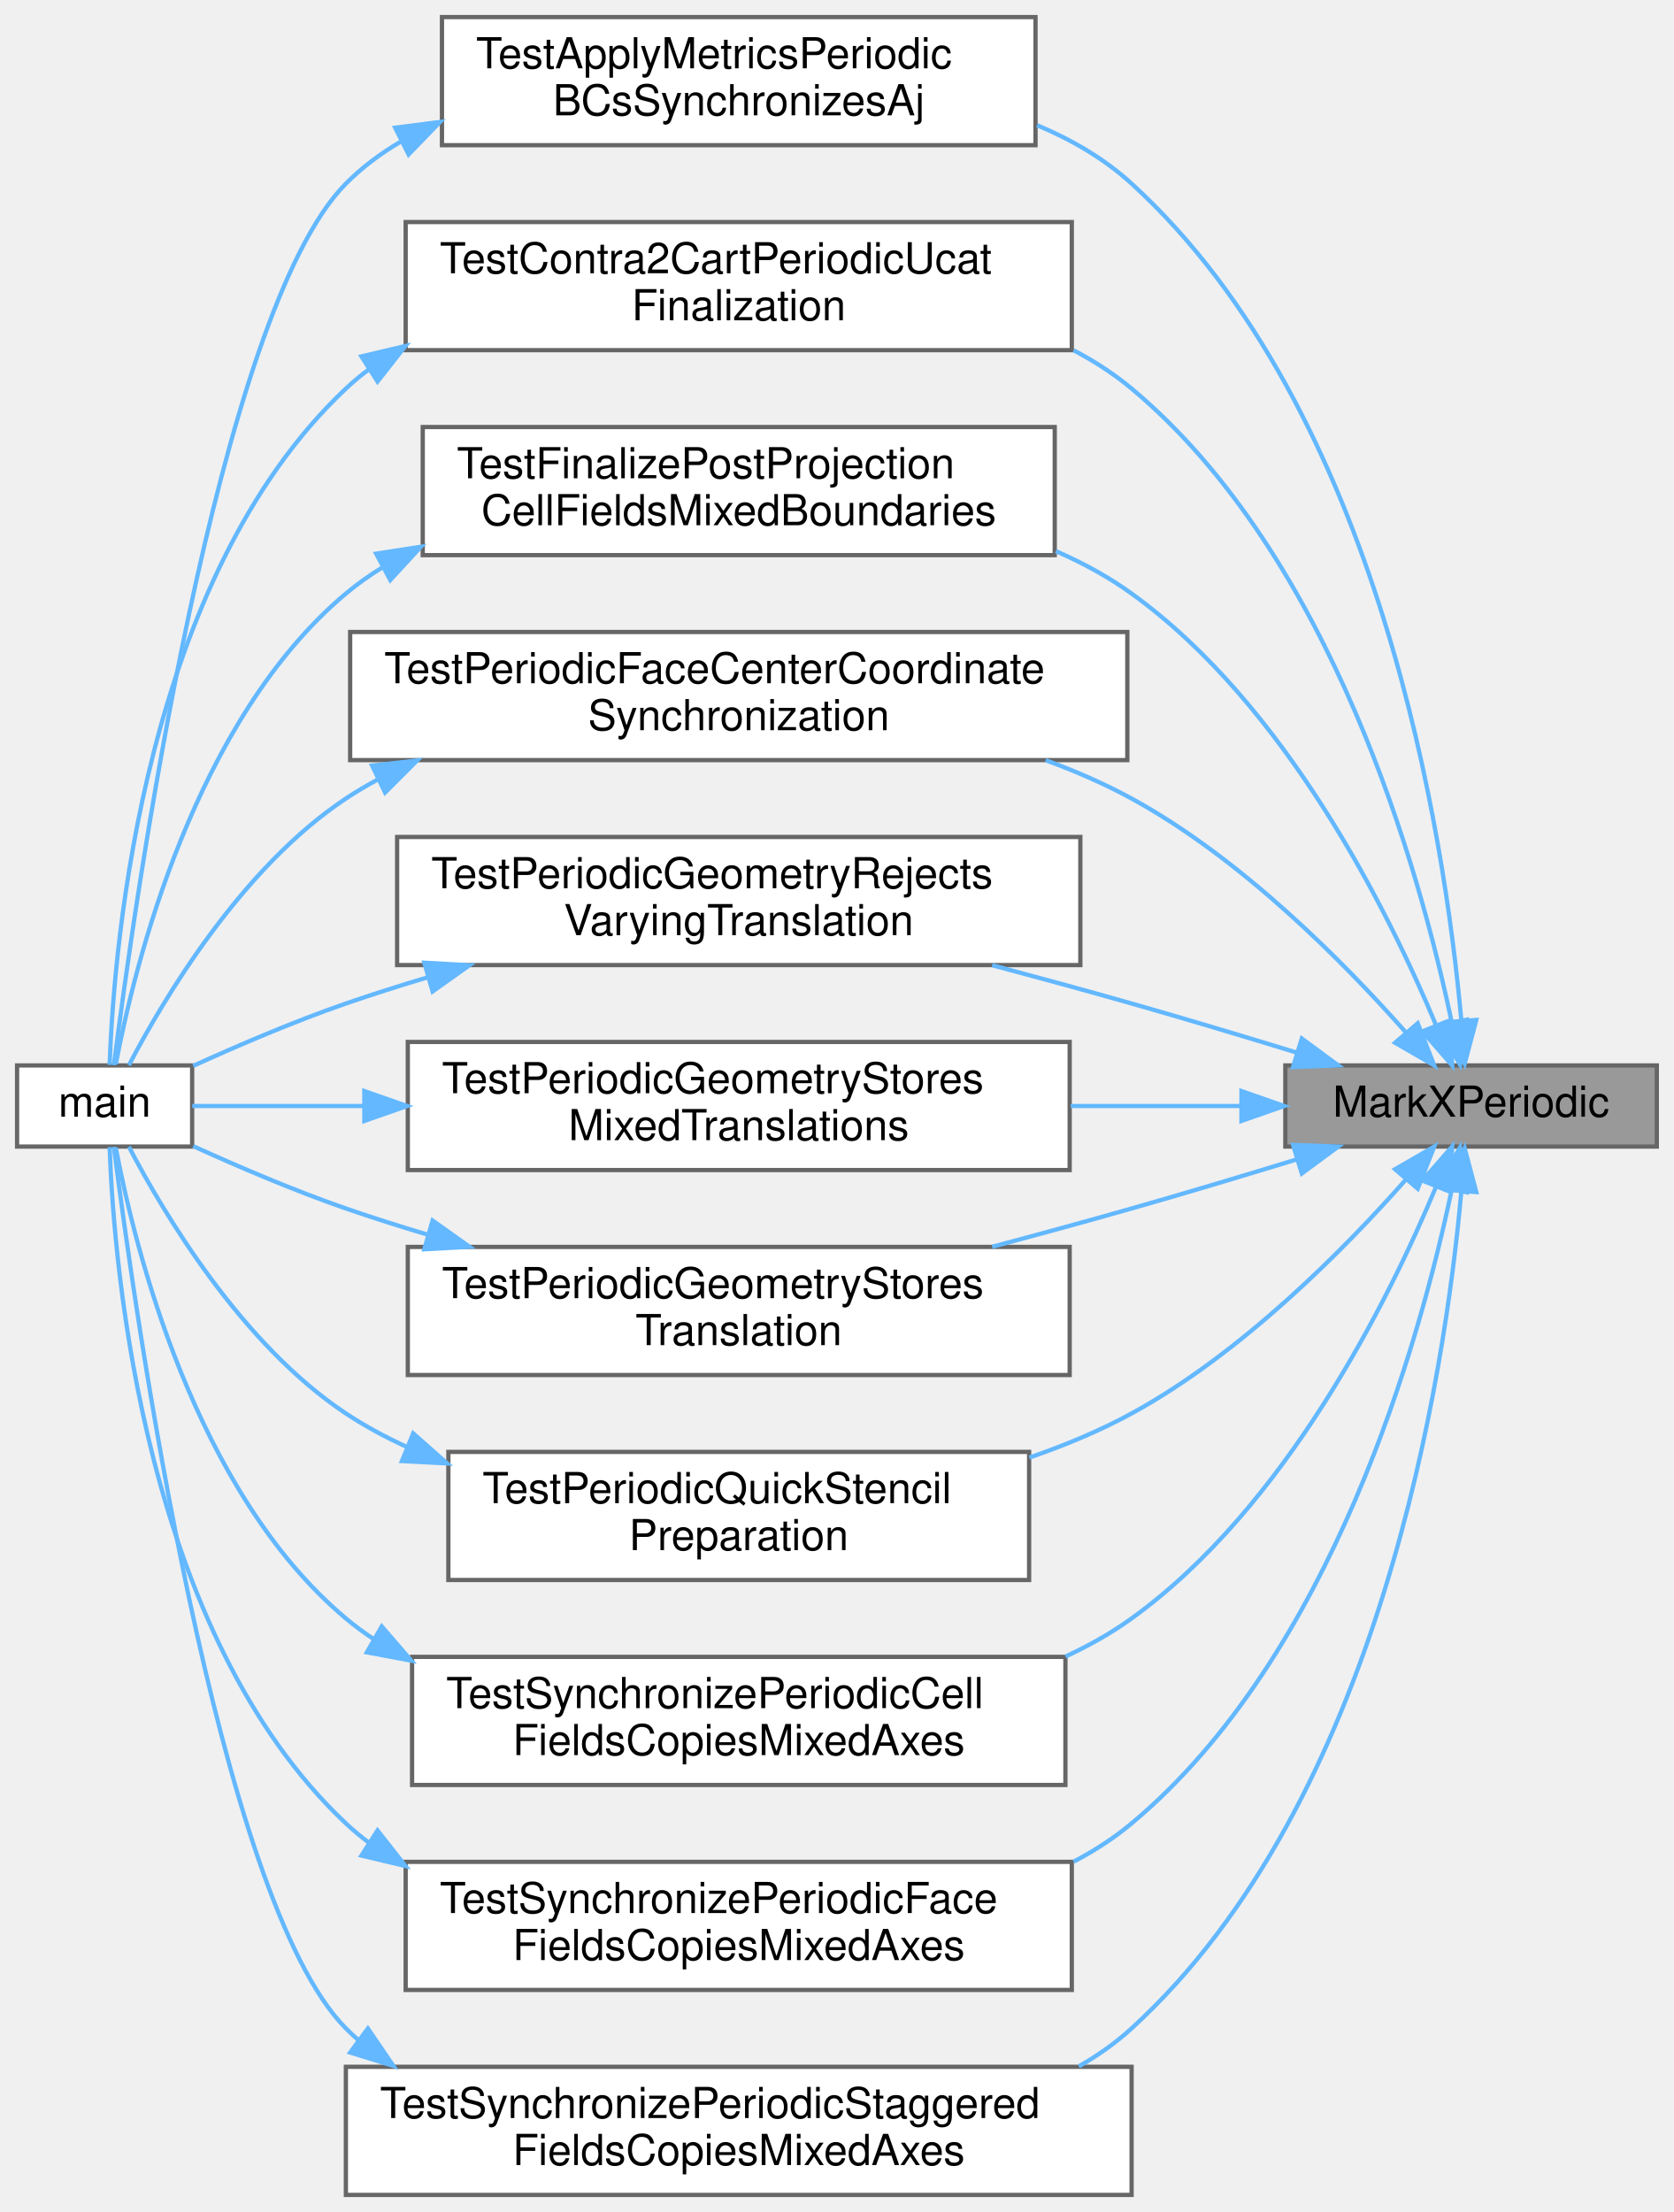
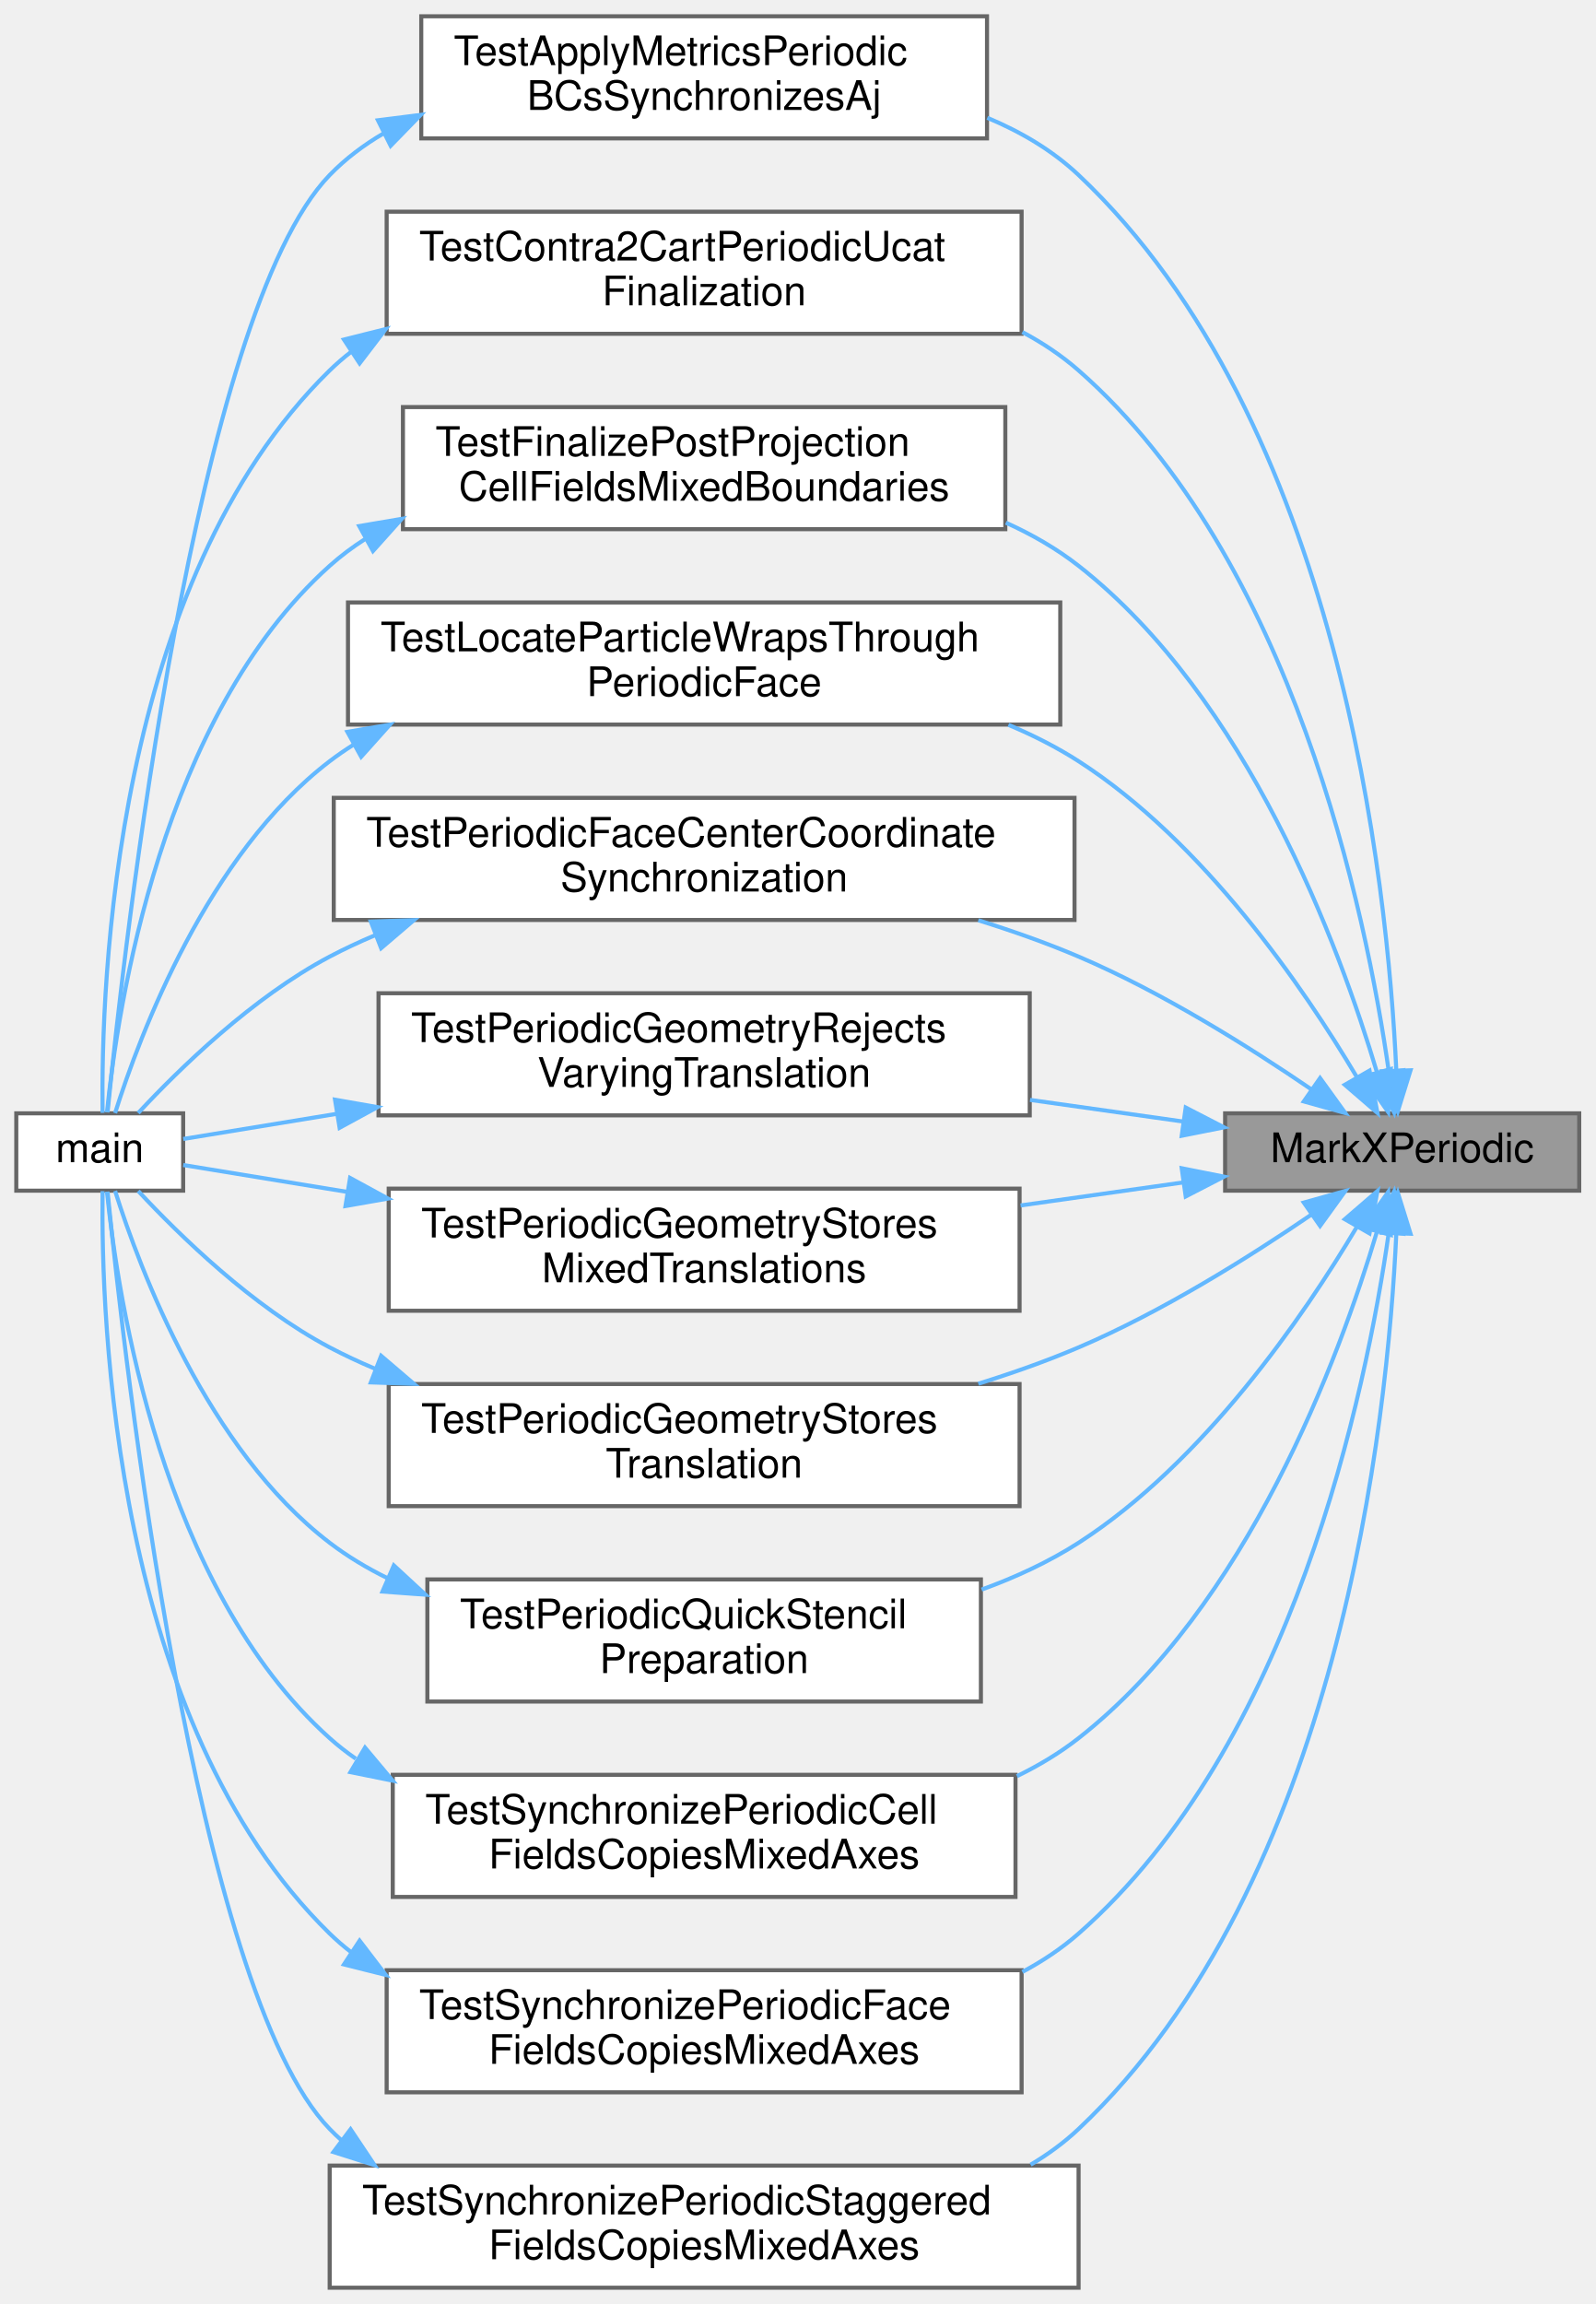
- <svg xmlns="http://www.w3.org/2000/svg" xmlns:xlink="http://www.w3.org/1999/xlink" width="392pt" height="518pt" viewBox="0.00 0.00 392.00 518.00">
-   <g id="graph0" class="graph" transform="scale(1 1) rotate(0) translate(4 514)">
+ <svg xmlns="http://www.w3.org/2000/svg" xmlns:xlink="http://www.w3.org/1999/xlink" width="392pt" height="566pt" viewBox="0.00 0.00 392.00 566.00">
+   <g id="graph0" class="graph" transform="scale(1 1) rotate(0) translate(4 562)">
    <g id="Node000001" class="node">
      <g id="a_Node000001">
        <a xlink:title="Marks the x faces as periodic for periodic-transfer harnesses.">
-           <polygon fill="#999999" stroke="#666666" points="384,-264.5 297,-264.5 297,-245.5 384,-245.5 384,-264.5" />
-           <text text-anchor="middle" x="340.5" y="-252.5" font-family="Helvetica,sans-Serif" font-size="10.00">MarkXPeriodic</text>
+           <polygon fill="#999999" stroke="#666666" points="384,-288.5 297,-288.5 297,-269.5 384,-269.5 384,-288.5" />
+           <text text-anchor="middle" x="340.5" y="-276.5" font-family="Helvetica,sans-Serif" font-size="10.00">MarkXPeriodic</text>
        </a>
      </g>
    </g>
    <g id="Node000002" class="node">
      <g id="a_Node000002">
        <a xlink:href="test__periodic__dev_8c.html#abc1106fc9e3572adfd34f8e53146deb4" target="_top" xlink:title="Tests periodic metric transfer through the aggregate periodic-metrics helper.">
-           <polygon fill="white" stroke="#666666" points="238.5,-510 99.5,-510 99.5,-480 238.5,-480 238.5,-510" />
-           <text text-anchor="start" x="107.5" y="-498" font-family="Helvetica,sans-Serif" font-size="10.00">TestApplyMetricsPeriodic</text>
-           <text text-anchor="middle" x="169" y="-487" font-family="Helvetica,sans-Serif" font-size="10.00">BCsSynchronizesAj</text>
+           <polygon fill="white" stroke="#666666" points="238.5,-558 99.5,-558 99.5,-528 238.5,-528 238.5,-558" />
+           <text text-anchor="start" x="107.5" y="-546" font-family="Helvetica,sans-Serif" font-size="10.00">TestApplyMetricsPeriodic</text>
+           <text text-anchor="middle" x="169" y="-535" font-family="Helvetica,sans-Serif" font-size="10.00">BCsSynchronizesAj</text>
        </a>
      </g>
    </g>
    <g id="edge1_Node000001_Node000002" class="edge">
      <g id="a_edge1_Node000001_Node000002">
        <a xlink:title=" ">
-           <path fill="none" stroke="#63b8ff" d="M338.21,-275.13C334.37,-317.79 319.3,-417.77 261,-471 254.61,-476.84 246.96,-481.29 238.85,-484.68" />
-           <polygon fill="#63b8ff" stroke="#63b8ff" points="341.72,-275.16 339.01,-264.92 334.74,-274.61 341.72,-275.16" />
+           <path fill="none" stroke="#63b8ff" d="M339.06,-299.12C336.93,-345.1 325.09,-458.54 261,-519 254.58,-525.05 246.82,-529.62 238.57,-533.06" />
+           <polygon fill="#63b8ff" stroke="#63b8ff" points="342.56,-299.08 339.42,-288.96 335.57,-298.83 342.56,-299.08" />
        </a>
      </g>
    </g>
    <g id="Node000004" class="node">
      <g id="a_Node000004">
        <a xlink:href="test__periodic__dev_8c.html#a08fd59e40067be91416526cfa2c330cf" target="_top" xlink:title="Verifies reconstructed Ucat periodic duplicates and local values are finalized.">
-           <polygon fill="white" stroke="#666666" points="247,-462 91,-462 91,-432 247,-432 247,-462" />
-           <text text-anchor="start" x="99" y="-450" font-family="Helvetica,sans-Serif" font-size="10.00">TestContra2CartPeriodicUcat</text>
-           <text text-anchor="middle" x="169" y="-439" font-family="Helvetica,sans-Serif" font-size="10.00">Finalization</text>
+           <polygon fill="white" stroke="#666666" points="247,-510 91,-510 91,-480 247,-480 247,-510" />
+           <text text-anchor="start" x="99" y="-498" font-family="Helvetica,sans-Serif" font-size="10.00">TestContra2CartPeriodicUcat</text>
+           <text text-anchor="middle" x="169" y="-487" font-family="Helvetica,sans-Serif" font-size="10.00">Finalization</text>
        </a>
      </g>
    </g>
    <g id="edge3_Node000001_Node000004" class="edge">
      <g id="a_edge3_Node000001_Node000004">
        <a xlink:title=" ">
-           <path fill="none" stroke="#63b8ff" d="M335.95,-274.7C328.53,-309.94 308.05,-383.71 261,-423 256.86,-426.46 252.28,-429.42 247.43,-431.96" />
-           <polygon fill="#63b8ff" stroke="#63b8ff" points="339.42,-275.2 337.91,-264.71 332.55,-273.85 339.42,-275.2" />
+           <path fill="none" stroke="#63b8ff" d="M337.22,-298.76C331.66,-337.73 313.72,-424.74 261,-471 256.82,-474.66 252.15,-477.78 247.19,-480.42" />
+           <polygon fill="#63b8ff" stroke="#63b8ff" points="340.71,-299.07 338.53,-288.7 333.77,-298.17 340.71,-299.07" />
        </a>
      </g>
    </g>
    <g id="Node000005" class="node">
      <g id="a_Node000005">
        <a xlink:href="test__periodic__dev_8c.html#a6bcc09ddc97b989e9eefe5760f56d711" target="_top" xlink:title="Tests mixed-boundary post-projection cell finalization and Ucont preservation.">
-           <polygon fill="white" stroke="#666666" points="243,-414 95,-414 95,-384 243,-384 243,-414" />
-           <text text-anchor="start" x="103" y="-402" font-family="Helvetica,sans-Serif" font-size="10.00">TestFinalizePostProjection</text>
-           <text text-anchor="middle" x="169" y="-391" font-family="Helvetica,sans-Serif" font-size="10.00">CellFieldsMixedBoundaries</text>
+           <polygon fill="white" stroke="#666666" points="243,-462 95,-462 95,-432 243,-432 243,-462" />
+           <text text-anchor="start" x="103" y="-450" font-family="Helvetica,sans-Serif" font-size="10.00">TestFinalizePostProjection</text>
+           <text text-anchor="middle" x="169" y="-439" font-family="Helvetica,sans-Serif" font-size="10.00">CellFieldsMixedBoundaries</text>
        </a>
      </g>
    </g>
    <g id="edge5_Node000001_Node000005" class="edge">
      <g id="a_edge5_Node000001_Node000005">
        <a xlink:title=" ">
-           <path fill="none" stroke="#63b8ff" d="M332.32,-273.87C321.18,-300.54 297.19,-348.91 261,-375 255.57,-378.92 249.54,-382.2 243.25,-384.94" />
-           <polygon fill="#63b8ff" stroke="#63b8ff" points="335.6,-275.08 336.07,-264.5 329.1,-272.48 335.6,-275.08" />
+           <path fill="none" stroke="#63b8ff" d="M334.33,-298.5C325.03,-329.66 302.5,-390.48 261,-423 255.6,-427.23 249.52,-430.72 243.13,-433.6" />
+           <polygon fill="#63b8ff" stroke="#63b8ff" points="337.71,-299.39 337.07,-288.81 330.98,-297.48 337.71,-299.39" />
        </a>
      </g>
    </g>
    <g id="Node000006" class="node">
      <g id="a_Node000006">
+         <a xlink:href="test__periodic__dev_8c.html#a4ad67e98f22f4ba0b8a755fc8b28041a" target="_top" xlink:title="Tests that a particle beyond either x-periodic face re-enters through the paired face,...">
+           <polygon fill="white" stroke="#666666" points="256.5,-414 81.5,-414 81.5,-384 256.5,-384 256.5,-414" />
+           <text text-anchor="start" x="89.5" y="-402" font-family="Helvetica,sans-Serif" font-size="10.00">TestLocateParticleWrapsThrough</text>
+           <text text-anchor="middle" x="169" y="-391" font-family="Helvetica,sans-Serif" font-size="10.00">PeriodicFace</text>
+         </a>
+       </g>
+     </g>
+     <g id="edge7_Node000001_Node000006" class="edge">
+       <g id="a_edge7_Node000001_Node000006">
+         <a xlink:title=" ">
+           <path fill="none" stroke="#63b8ff" d="M329.29,-297.53C316.29,-319.38 291.78,-355.2 261,-375 255.64,-378.45 249.8,-381.4 243.76,-383.93" />
+           <polygon fill="#63b8ff" stroke="#63b8ff" points="332.48,-299 334.43,-288.59 326.41,-295.51 332.48,-299" />
+         </a>
+       </g>
+     </g>
+     <g id="Node000007" class="node">
+       <g id="a_Node000007">
        <a xlink:href="test__periodic__dev_8c.html#a2f6c9637f6875e158e1c966933fcfcfb" target="_top" xlink:title="Tests face-center coordinates remain geometrically continuous across a periodic seam.">
          <polygon fill="white" stroke="#666666" points="260,-366 78,-366 78,-336 260,-336 260,-366" />
          <text text-anchor="start" x="86" y="-354" font-family="Helvetica,sans-Serif" font-size="10.00">TestPeriodicFaceCenterCoordinate</text>
          <text text-anchor="middle" x="169" y="-343" font-family="Helvetica,sans-Serif" font-size="10.00">Synchronization</text>
        </a>
      </g>
    </g>
-     <g id="edge7_Node000001_Node000006" class="edge">
-       <g id="a_edge7_Node000001_Node000006">
-         <a xlink:title=" ">
-           <path fill="none" stroke="#63b8ff" d="M325.18,-272.29C310.65,-288.73 286.7,-312.96 261,-327 254.69,-330.45 247.86,-333.42 240.88,-335.97" />
-           <polygon fill="#63b8ff" stroke="#63b8ff" points="328.01,-274.37 331.87,-264.51 322.7,-269.81 328.01,-274.37" />
-         </a>
-       </g>
-     </g>
-     <g id="Node000007" class="node">
-       <g id="a_Node000007">
+     <g id="edge9_Node000001_Node000007" class="edge">
+       <g id="a_edge9_Node000001_Node000007">
+         <a xlink:title=" ">
+           <path fill="none" stroke="#63b8ff" d="M318.29,-294.32C303,-304.77 281.51,-318.25 261,-327 253.19,-330.33 244.79,-333.3 236.37,-335.92" />
+           <polygon fill="#63b8ff" stroke="#63b8ff" points="320.33,-297.16 326.53,-288.57 316.33,-291.42 320.33,-297.16" />
+         </a>
+       </g>
+     </g>
+     <g id="Node000008" class="node">
+       <g id="a_Node000008">
        <a xlink:href="test__periodic__dev_8c.html#a9227fd68d8af3870a4cd2d3f4aaad94a" target="_top" xlink:title="Tests non-translational seam geometry fails before metric construction.">
          <polygon fill="white" stroke="#666666" points="249,-318 89,-318 89,-288 249,-288 249,-318" />
          <text text-anchor="start" x="97" y="-306" font-family="Helvetica,sans-Serif" font-size="10.00">TestPeriodicGeometryRejects</text>
          <text text-anchor="middle" x="169" y="-295" font-family="Helvetica,sans-Serif" font-size="10.00">VaryingTranslation</text>
        </a>
      </g>
    </g>
-     <g id="edge9_Node000001_Node000007" class="edge">
-       <g id="a_edge9_Node000001_Node000007">
-         <a xlink:title=" ">
-           <path fill="none" stroke="#63b8ff" d="M299.78,-267.47C287.39,-271.27 273.65,-275.4 261,-279 250.47,-282 239.22,-285.07 228.35,-287.97" />
-           <polygon fill="#63b8ff" stroke="#63b8ff" points="300.86,-270.8 309.39,-264.51 298.8,-264.11 300.86,-270.8" />
-         </a>
-       </g>
-     </g>
-     <g id="Node000008" class="node">
-       <g id="a_Node000008">
+     <g id="edge11_Node000001_Node000008" class="edge">
+       <g id="a_edge11_Node000001_Node000008">
+         <a xlink:title=" ">
+           <path fill="none" stroke="#63b8ff" d="M286.55,-286.5C274.66,-288.18 261.78,-290 249.07,-291.8" />
+           <polygon fill="#63b8ff" stroke="#63b8ff" points="287.32,-289.92 296.73,-285.06 286.34,-282.99 287.32,-289.92" />
+         </a>
+       </g>
+     </g>
+     <g id="Node000009" class="node">
+       <g id="a_Node000009">
        <a xlink:href="test__periodic__dev_8c.html#aa507594b134ff71037bd49f966d7a742" target="_top" xlink:title="Tests mixed periodic directions are validated and stored independently.">
          <polygon fill="white" stroke="#666666" points="246.5,-270 91.5,-270 91.5,-240 246.5,-240 246.5,-270" />
          <text text-anchor="start" x="99.5" y="-258" font-family="Helvetica,sans-Serif" font-size="10.00">TestPeriodicGeometryStores</text>
          <text text-anchor="middle" x="169" y="-247" font-family="Helvetica,sans-Serif" font-size="10.00">MixedTranslations</text>
        </a>
      </g>
    </g>
-     <g id="edge11_Node000001_Node000008" class="edge">
-       <g id="a_edge11_Node000001_Node000008">
-         <a xlink:title=" ">
-           <path fill="none" stroke="#63b8ff" d="M286.44,-255C273.84,-255 260.16,-255 246.75,-255" />
-           <polygon fill="#63b8ff" stroke="#63b8ff" points="286.73,-258.5 296.73,-255 286.73,-251.5 286.73,-258.5" />
-         </a>
-       </g>
-     </g>
-     <g id="Node000009" class="node">
-       <g id="a_Node000009">
+     <g id="edge13_Node000001_Node000009" class="edge">
+       <g id="a_edge13_Node000001_Node000009">
+         <a xlink:title=" ">
+           <path fill="none" stroke="#63b8ff" d="M286.81,-271.54C274.12,-269.74 260.29,-267.78 246.75,-265.87" />
+           <polygon fill="#63b8ff" stroke="#63b8ff" points="286.34,-275.01 296.73,-272.94 287.32,-268.08 286.34,-275.01" />
+         </a>
+       </g>
+     </g>
+     <g id="Node000010" class="node">
+       <g id="a_Node000010">
        <a xlink:href="test__periodic__dev_8c.html#a560d961223f99339c3da70ec42fe0e04" target="_top" xlink:title="Tests constant translational periodic geometry is accepted and stored.">
          <polygon fill="white" stroke="#666666" points="246.5,-222 91.5,-222 91.5,-192 246.5,-192 246.5,-222" />
          <text text-anchor="start" x="99.5" y="-210" font-family="Helvetica,sans-Serif" font-size="10.00">TestPeriodicGeometryStores</text>
          <text text-anchor="middle" x="169" y="-199" font-family="Helvetica,sans-Serif" font-size="10.00">Translation</text>
        </a>
      </g>
    </g>
-     <g id="edge13_Node000001_Node000009" class="edge">
-       <g id="a_edge13_Node000001_Node000009">
-         <a xlink:title=" ">
-           <path fill="none" stroke="#63b8ff" d="M299.78,-242.53C287.39,-238.73 273.65,-234.6 261,-231 250.47,-228 239.22,-224.93 228.35,-222.03" />
-           <polygon fill="#63b8ff" stroke="#63b8ff" points="298.8,-245.89 309.39,-245.49 300.86,-239.2 298.8,-245.89" />
-         </a>
-       </g>
-     </g>
-     <g id="Node000010" class="node">
-       <g id="a_Node000010">
+     <g id="edge15_Node000001_Node000010" class="edge">
+       <g id="a_edge15_Node000001_Node000010">
+         <a xlink:title=" ">
+           <path fill="none" stroke="#63b8ff" d="M318.29,-263.68C303,-253.23 281.51,-239.75 261,-231 253.19,-227.67 244.79,-224.7 236.37,-222.08" />
+           <polygon fill="#63b8ff" stroke="#63b8ff" points="316.33,-266.58 326.53,-269.43 320.33,-260.84 316.33,-266.58" />
+         </a>
+       </g>
+     </g>
+     <g id="Node000011" class="node">
+       <g id="a_Node000011">
        <a xlink:href="test__periodic__dev_8c.html#a7c03d7179a52f4bd689070aa294c2428" target="_top" xlink:title="Tests the dedicated QUICK outer-ghost repair for cell-centered inputs.">
          <polygon fill="white" stroke="#666666" points="237,-174 101,-174 101,-144 237,-144 237,-174" />
          <text text-anchor="start" x="109" y="-162" font-family="Helvetica,sans-Serif" font-size="10.00">TestPeriodicQuickStencil</text>
          <text text-anchor="middle" x="169" y="-151" font-family="Helvetica,sans-Serif" font-size="10.00">Preparation</text>
        </a>
      </g>
    </g>
-     <g id="edge15_Node000001_Node000010" class="edge">
-       <g id="a_edge15_Node000001_Node000010">
-         <a xlink:title=" ">
-           <path fill="none" stroke="#63b8ff" d="M325.18,-237.71C310.65,-221.27 286.7,-197.04 261,-183 253.54,-178.93 245.36,-175.52 237.06,-172.67" />
-           <polygon fill="#63b8ff" stroke="#63b8ff" points="322.7,-240.19 331.87,-245.49 328.01,-235.63 322.7,-240.19" />
-         </a>
-       </g>
-     </g>
-     <g id="Node000011" class="node">
-       <g id="a_Node000011">
+     <g id="edge17_Node000001_Node000011" class="edge">
+       <g id="a_edge17_Node000001_Node000011">
+         <a xlink:title=" ">
+           <path fill="none" stroke="#63b8ff" d="M329.29,-260.47C316.29,-238.62 291.78,-202.8 261,-183 253.72,-178.32 245.55,-174.54 237.18,-171.5" />
+           <polygon fill="#63b8ff" stroke="#63b8ff" points="326.41,-262.49 334.43,-269.41 332.48,-259 326.41,-262.49" />
+         </a>
+       </g>
+     </g>
+     <g id="Node000012" class="node">
+       <g id="a_Node000012">
        <a xlink:href="test__periodic__dev_8c.html#a8f6c6c5f801fb1b28c05d0722815f130" target="_top" xlink:title="Tests ordered cell-field synchronization across two periodic directions.">
          <polygon fill="white" stroke="#666666" points="245.5,-126 92.5,-126 92.5,-96 245.5,-96 245.5,-126" />
          <text text-anchor="start" x="100.5" y="-114" font-family="Helvetica,sans-Serif" font-size="10.00">TestSynchronizePeriodicCell</text>
          <text text-anchor="middle" x="169" y="-103" font-family="Helvetica,sans-Serif" font-size="10.00">FieldsCopiesMixedAxes</text>
        </a>
      </g>
    </g>
-     <g id="edge17_Node000001_Node000011" class="edge">
-       <g id="a_edge17_Node000001_Node000011">
-         <a xlink:title=" ">
-           <path fill="none" stroke="#63b8ff" d="M332.32,-236.13C321.18,-209.46 297.19,-161.09 261,-135 256.23,-131.56 251,-128.61 245.54,-126.09" />
-           <polygon fill="#63b8ff" stroke="#63b8ff" points="329.1,-237.52 336.07,-245.5 335.6,-234.92 329.1,-237.52" />
-         </a>
-       </g>
-     </g>
-     <g id="Node000012" class="node">
-       <g id="a_Node000012">
+     <g id="edge19_Node000001_Node000012" class="edge">
+       <g id="a_edge19_Node000001_Node000012">
+         <a xlink:title=" ">
+           <path fill="none" stroke="#63b8ff" d="M334.33,-259.5C325.03,-228.34 302.5,-167.52 261,-135 256.37,-131.37 251.24,-128.29 245.85,-125.67" />
+           <polygon fill="#63b8ff" stroke="#63b8ff" points="330.98,-260.52 337.07,-269.19 337.71,-258.61 330.98,-260.52" />
+         </a>
+       </g>
+     </g>
+     <g id="Node000013" class="node">
+       <g id="a_Node000013">
        <a xlink:href="test__periodic__dev_8c.html#a577e50f6c9dab2fbfb6ea3eeb3320160" target="_top" xlink:title="Tests ordered persistent synchronization for an I-face scalar metric.">
          <polygon fill="white" stroke="#666666" points="247,-78 91,-78 91,-48 247,-48 247,-78" />
          <text text-anchor="start" x="99" y="-66" font-family="Helvetica,sans-Serif" font-size="10.00">TestSynchronizePeriodicFace</text>
          <text text-anchor="middle" x="169" y="-55" font-family="Helvetica,sans-Serif" font-size="10.00">FieldsCopiesMixedAxes</text>
        </a>
      </g>
    </g>
-     <g id="edge19_Node000001_Node000012" class="edge">
-       <g id="a_edge19_Node000001_Node000012">
-         <a xlink:title=" ">
-           <path fill="none" stroke="#63b8ff" d="M335.95,-235.3C328.53,-200.06 308.05,-126.29 261,-87 256.86,-83.54 252.28,-80.58 247.43,-78.04" />
-           <polygon fill="#63b8ff" stroke="#63b8ff" points="332.55,-236.15 337.91,-245.29 339.42,-234.8 332.55,-236.15" />
-         </a>
-       </g>
-     </g>
-     <g id="Node000013" class="node">
-       <g id="a_Node000013">
+     <g id="edge21_Node000001_Node000013" class="edge">
+       <g id="a_edge21_Node000001_Node000013">
+         <a xlink:title=" ">
+           <path fill="none" stroke="#63b8ff" d="M337.22,-259.24C331.66,-220.27 313.72,-133.26 261,-87 256.82,-83.34 252.15,-80.22 247.19,-77.58" />
+           <polygon fill="#63b8ff" stroke="#63b8ff" points="333.77,-259.83 338.53,-269.3 340.71,-258.93 333.77,-259.83" />
+         </a>
+       </g>
+     </g>
+     <g id="Node000014" class="node">
+       <g id="a_Node000014">
        <a xlink:href="test__periodic__dev_8c.html#a9a3ce7b85f3d7783aad7ef46cfda38e6" target="_top" xlink:title="Tests ordered persistent synchronization for component-staggered Ucont.">
          <polygon fill="white" stroke="#666666" points="261,-30 77,-30 77,0 261,0 261,-30" />
          <text text-anchor="start" x="85" y="-18" font-family="Helvetica,sans-Serif" font-size="10.00">TestSynchronizePeriodicStaggered</text>
          <text text-anchor="middle" x="169" y="-7" font-family="Helvetica,sans-Serif" font-size="10.00">FieldsCopiesMixedAxes</text>
        </a>
      </g>
    </g>
-     <g id="edge21_Node000001_Node000013" class="edge">
-       <g id="a_edge21_Node000001_Node000013">
-         <a xlink:title=" ">
-           <path fill="none" stroke="#63b8ff" d="M338.21,-234.87C334.37,-192.21 319.3,-92.23 261,-39 257.26,-35.58 253.09,-32.64 248.65,-30.11" />
-           <polygon fill="#63b8ff" stroke="#63b8ff" points="334.74,-235.39 339.01,-245.08 341.72,-234.84 334.74,-235.39" />
+     <g id="edge23_Node000001_Node000014" class="edge">
+       <g id="a_edge23_Node000001_Node000014">
+         <a xlink:title=" ">
+           <path fill="none" stroke="#63b8ff" d="M339.06,-258.88C336.93,-212.9 325.09,-99.46 261,-39 257.43,-35.64 253.46,-32.73 249.21,-30.22" />
+           <polygon fill="#63b8ff" stroke="#63b8ff" points="335.57,-259.17 339.42,-269.04 342.56,-258.92 335.57,-259.17" />
        </a>
      </g>
    </g>
    <g id="Node000003" class="node">
      <g id="a_Node000003">
        <a xlink:href="test__periodic__dev_8c.html#a3c04138a5bfe5d72780bb7e82a18e627" target="_top" xlink:title="Runs the focused geometric-periodic PETSc test binary.">
-           <polygon fill="white" stroke="#666666" points="41,-264.5 0,-264.5 0,-245.5 41,-245.5 41,-264.5" />
-           <text text-anchor="middle" x="20.5" y="-252.5" font-family="Helvetica,sans-Serif" font-size="10.00">main</text>
+           <polygon fill="white" stroke="#666666" points="41,-288.5 0,-288.5 0,-269.5 41,-269.5 41,-288.5" />
+           <text text-anchor="middle" x="20.5" y="-276.5" font-family="Helvetica,sans-Serif" font-size="10.00">main</text>
        </a>
      </g>
    </g>
    <g id="edge2_Node000002_Node000003" class="edge">
      <g id="a_edge2_Node000002_Node000003">
        <a xlink:title=" ">
-           <path fill="none" stroke="#63b8ff" d="M89.76,-480.78C85.11,-478.04 80.79,-474.81 77,-471 46.91,-440.72 27.48,-302.35 22.67,-264.56" />
-           <polygon fill="#63b8ff" stroke="#63b8ff" points="88.55,-484.09 99.05,-485.44 91.69,-477.83 88.55,-484.09" />
+           <path fill="none" stroke="#63b8ff" d="M90.27,-529.25C85.41,-526.41 80.91,-523.03 77,-519 43.95,-484.92 26.48,-329.47 22.43,-288.77" />
+           <polygon fill="#63b8ff" stroke="#63b8ff" points="88.86,-532.45 99.37,-533.78 91.98,-526.19 88.86,-532.45" />
        </a>
      </g>
    </g>
    <g id="edge4_Node000004_Node000003" class="edge">
      <g id="a_edge4_Node000004_Node000003">
        <a xlink:title=" ">
-           <path fill="none" stroke="#63b8ff" d="M82.34,-427.47C80.48,-426.08 78.69,-424.59 77,-423 29.79,-378.59 22.7,-293.26 21.67,-264.63" />
-           <polygon fill="#63b8ff" stroke="#63b8ff" points="80.64,-430.54 90.95,-432.98 84.41,-424.65 80.64,-430.54" />
+           <path fill="none" stroke="#63b8ff" d="M82.26,-475.56C80.42,-474.14 78.66,-472.62 77,-471 23.88,-419.12 20.79,-319.81 21.2,-288.62" />
+           <polygon fill="#63b8ff" stroke="#63b8ff" points="80.5,-478.59 90.78,-481.16 84.35,-472.74 80.5,-478.59" />
        </a>
      </g>
    </g>
    <g id="edge6_Node000005_Node000003" class="edge">
      <g id="a_edge6_Node000005_Node000003">
        <a xlink:title=" ">
-           <path fill="none" stroke="#63b8ff" d="M85.66,-381.2C82.62,-379.33 79.71,-377.27 77,-375 41.47,-345.21 27.46,-287.72 23.12,-264.79" />
-           <polygon fill="#63b8ff" stroke="#63b8ff" points="84.1,-384.34 94.57,-385.97 87.4,-378.16 84.1,-384.34" />
+           <path fill="none" stroke="#63b8ff" d="M85.68,-429.56C82.61,-427.6 79.7,-425.42 77,-423 35.69,-386 24.9,-314.68 22.28,-288.74" />
+           <polygon fill="#63b8ff" stroke="#63b8ff" points="84.26,-432.77 94.71,-434.54 87.64,-426.64 84.26,-432.77" />
        </a>
      </g>
    </g>
    <g id="edge8_Node000006_Node000003" class="edge">
      <g id="a_edge8_Node000006_Node000003">
        <a xlink:title=" ">
-           <path fill="none" stroke="#63b8ff" d="M84.56,-331.51C81.95,-330.11 79.42,-328.61 77,-327 52.54,-310.77 34.33,-280.11 26.19,-264.56" />
-           <polygon fill="#63b8ff" stroke="#63b8ff" points="83.14,-334.72 93.67,-335.9 86.18,-328.41 83.14,-334.72" />
+           <path fill="none" stroke="#63b8ff" d="M82.75,-378.99C80.77,-377.74 78.85,-376.41 77,-375 47.01,-352.1 30.41,-307.99 24.28,-288.57" />
+           <polygon fill="#63b8ff" stroke="#63b8ff" points="81.35,-382.21 91.8,-383.98 84.74,-376.09 81.35,-382.21" />
        </a>
      </g>
    </g>
    <g id="edge10_Node000007_Node000003" class="edge">
      <g id="a_edge10_Node000007_Node000003">
        <a xlink:title=" ">
-           <path fill="none" stroke="#63b8ff" d="M96.31,-285.18C89.75,-283.22 83.22,-281.15 77,-279 64.9,-274.81 51.72,-269.17 41.25,-264.4" />
-           <polygon fill="#63b8ff" stroke="#63b8ff" points="95.37,-288.55 105.95,-287.97 97.31,-281.83 95.37,-288.55" />
+           <path fill="none" stroke="#63b8ff" d="M88.08,-332.22C84.27,-330.61 80.56,-328.88 77,-327 58.07,-317.01 40.08,-299.46 29.96,-288.58" />
+           <polygon fill="#63b8ff" stroke="#63b8ff" points="87.11,-335.6 97.7,-335.96 89.64,-329.07 87.11,-335.6" />
        </a>
      </g>
    </g>
    <g id="edge12_Node000008_Node000003" class="edge">
      <g id="a_edge12_Node000008_Node000003">
        <a xlink:title=" ">
-           <path fill="none" stroke="#63b8ff" d="M81.3,-255C66.18,-255 51.86,-255 41.02,-255" />
-           <polygon fill="#63b8ff" stroke="#63b8ff" points="81.32,-258.5 91.32,-255 81.32,-251.5 81.32,-258.5" />
+           <path fill="none" stroke="#63b8ff" d="M78.81,-288.39C64.62,-286.06 51.26,-283.88 41.02,-282.2" />
+           <polygon fill="#63b8ff" stroke="#63b8ff" points="78.31,-291.85 88.75,-290.02 79.44,-284.95 78.31,-291.85" />
        </a>
      </g>
    </g>
    <g id="edge14_Node000009_Node000003" class="edge">
      <g id="a_edge14_Node000009_Node000003">
        <a xlink:title=" ">
-           <path fill="none" stroke="#63b8ff" d="M96.31,-224.82C89.75,-226.78 83.22,-228.85 77,-231 64.9,-235.19 51.72,-240.83 41.25,-245.6" />
-           <polygon fill="#63b8ff" stroke="#63b8ff" points="97.31,-228.17 105.95,-222.03 95.37,-221.45 97.31,-228.17" />
+           <path fill="none" stroke="#63b8ff" d="M81.3,-269.2C66.18,-271.68 51.86,-274.03 41.02,-275.8" />
+           <polygon fill="#63b8ff" stroke="#63b8ff" points="82.01,-272.63 91.32,-267.56 80.88,-265.73 82.01,-272.63" />
        </a>
      </g>
    </g>
    <g id="edge16_Node000010_Node000003" class="edge">
      <g id="a_edge16_Node000010_Node000003">
        <a xlink:title=" ">
-           <path fill="none" stroke="#63b8ff" d="M91.43,-175.09C86.38,-177.39 81.51,-180.01 77,-183 52.54,-199.23 34.33,-229.89 26.19,-245.44" />
-           <polygon fill="#63b8ff" stroke="#63b8ff" points="92.76,-178.33 100.7,-171.31 90.12,-171.85 92.76,-178.33" />
+           <path fill="none" stroke="#63b8ff" d="M88.08,-225.78C84.27,-227.39 80.56,-229.12 77,-231 58.07,-240.99 40.08,-258.54 29.96,-269.42" />
+           <polygon fill="#63b8ff" stroke="#63b8ff" points="89.64,-228.93 97.7,-222.04 87.11,-222.4 89.64,-228.93" />
        </a>
      </g>
    </g>
    <g id="edge18_Node000011_Node000003" class="edge">
      <g id="a_edge18_Node000011_Node000003">
        <a xlink:title=" ">
-           <path fill="none" stroke="#63b8ff" d="M83.38,-130.25C81.16,-131.72 79.03,-133.3 77,-135 41.47,-164.79 27.46,-222.28 23.12,-245.21" />
-           <polygon fill="#63b8ff" stroke="#63b8ff" points="85.4,-133.13 92.32,-125.11 81.91,-127.06 85.4,-133.13" />
+           <path fill="none" stroke="#63b8ff" d="M91.24,-174.29C86.19,-176.77 81.38,-179.65 77,-183 47.01,-205.9 30.41,-250.01 24.28,-269.43" />
+           <polygon fill="#63b8ff" stroke="#63b8ff" points="92.76,-177.44 100.54,-170.24 89.97,-171.02 92.76,-177.44" />
        </a>
      </g>
    </g>
    <g id="edge20_Node000012_Node000003" class="edge">
      <g id="a_edge20_Node000012_Node000003">
        <a xlink:title=" ">
-           <path fill="none" stroke="#63b8ff" d="M82.34,-82.53C80.48,-83.92 78.69,-85.41 77,-87 29.79,-131.41 22.7,-216.74 21.67,-245.37" />
-           <polygon fill="#63b8ff" stroke="#63b8ff" points="84.41,-85.35 90.95,-77.02 80.64,-79.46 84.41,-85.35" />
+           <path fill="none" stroke="#63b8ff" d="M83.41,-129.96C81.17,-131.51 79.02,-133.19 77,-135 35.69,-172 24.9,-243.32 22.28,-269.26" />
+           <polygon fill="#63b8ff" stroke="#63b8ff" points="85.68,-132.68 92.48,-124.56 82.1,-126.66 85.68,-132.68" />
        </a>
      </g>
    </g>
    <g id="edge22_Node000013_Node000003" class="edge">
      <g id="a_edge22_Node000013_Node000003">
        <a xlink:title=" ">
-           <path fill="none" stroke="#63b8ff" d="M79.91,-36.27C78.91,-37.15 77.94,-38.05 77,-39 46.91,-69.28 27.48,-207.65 22.67,-245.44" />
-           <polygon fill="#63b8ff" stroke="#63b8ff" points="82.15,-38.97 88.12,-30.22 77.99,-33.34 82.15,-38.97" />
+           <path fill="none" stroke="#63b8ff" d="M82.26,-82.44C80.42,-83.86 78.66,-85.38 77,-87 23.88,-138.88 20.79,-238.19 21.2,-269.38" />
+           <polygon fill="#63b8ff" stroke="#63b8ff" points="84.35,-85.26 90.78,-76.84 80.5,-79.41 84.35,-85.26" />
+         </a>
+       </g>
+     </g>
+     <g id="edge24_Node000014_Node000003" class="edge">
+       <g id="a_edge24_Node000014_Node000003">
+         <a xlink:title=" ">
+           <path fill="none" stroke="#63b8ff" d="M79.88,-36.24C78.89,-37.12 77.93,-38.04 77,-39 43.95,-73.08 26.48,-228.53 22.43,-269.23" />
+           <polygon fill="#63b8ff" stroke="#63b8ff" points="82.13,-38.93 88.02,-30.12 77.92,-33.33 82.13,-38.93" />
        </a>
      </g>
    </g>
  </g>
</svg>
